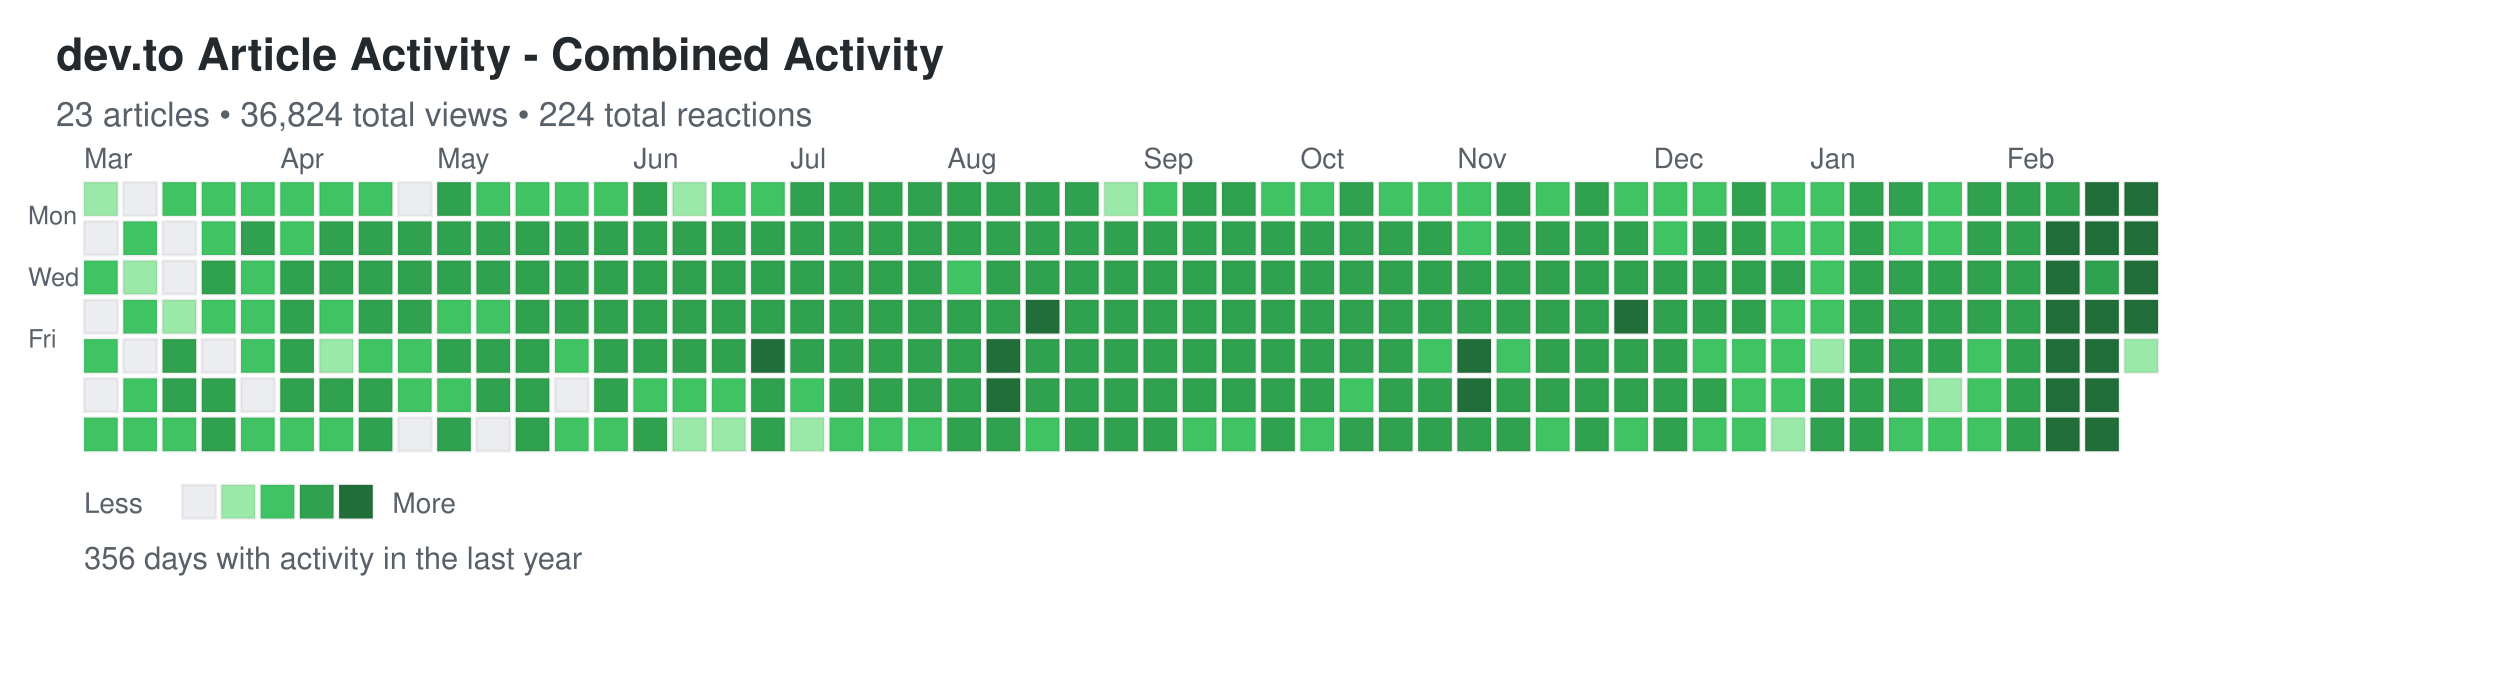
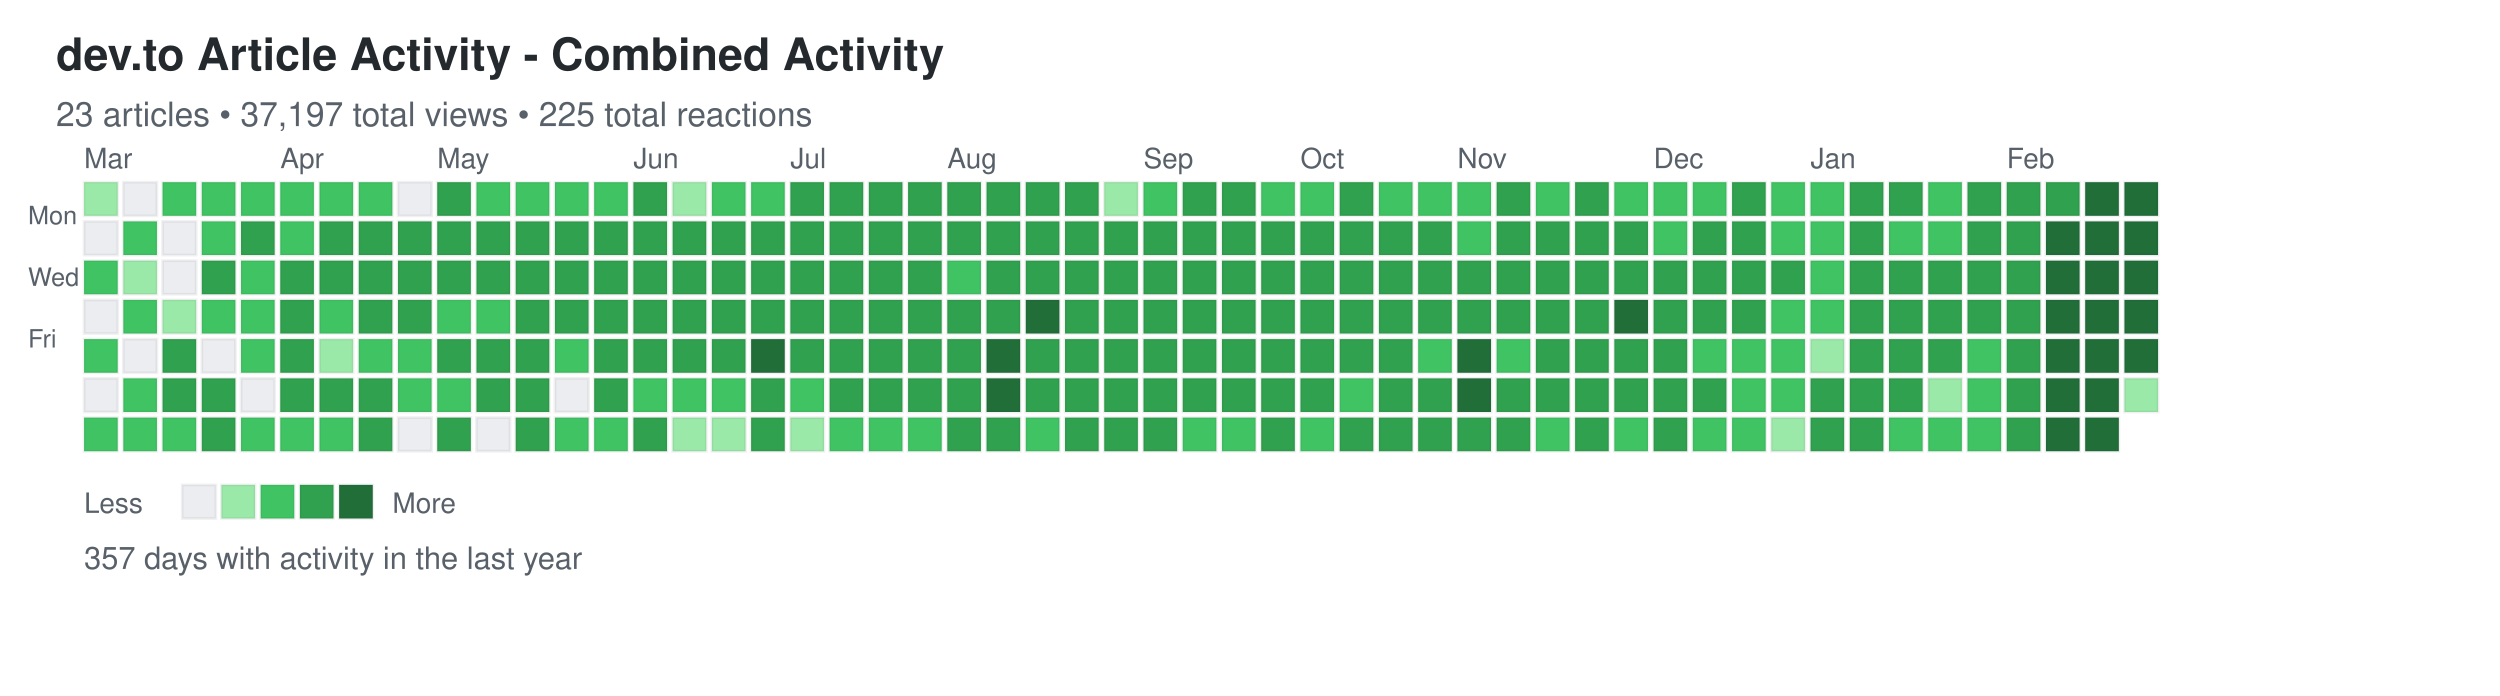
<svg xmlns="http://www.w3.org/2000/svg" width="892" height="248">
  <defs>
    <style>
.day { stroke: rgba(27,31,35,0.06); stroke-width: 1px; cursor: pointer; }
.day:hover { stroke: rgba(27,31,35,0.3); stroke-width: 2px; }
.month-label { font-family: -apple-system, BlinkMacSystemFont, "Segoe UI", Helvetica, Arial, sans-serif; font-size: 10px; fill: #586069; }
.day-label { font-family: -apple-system, BlinkMacSystemFont, "Segoe UI", Helvetica, Arial, sans-serif; font-size: 9px; fill: #586069; }
.title { font-family: -apple-system, BlinkMacSystemFont, "Segoe UI", Helvetica, Arial, sans-serif; font-size: 16px; font-weight: 600; fill: #24292e; }
.subtitle { font-family: -apple-system, BlinkMacSystemFont, "Segoe UI", Helvetica, Arial, sans-serif; font-size: 12px; fill: #586069; }
.stats { font-family: -apple-system, BlinkMacSystemFont, "Segoe UI", Helvetica, Arial, sans-serif; font-size: 11px; fill: #586069; }
.legend-text { font-family: -apple-system, BlinkMacSystemFont, "Segoe UI", Helvetica, Arial, sans-serif; font-size: 10px; fill: #586069; }
</style>
  </defs>
  <text x="20" y="25" class="title">dev.to Article Activity - Combined Activity</text>
-   <text x="20" y="45" class="subtitle">23 articles • 36,824 total views • 224 total reactions</text>
+   <text x="20" y="45" class="subtitle">23 articles • 37,197 total views • 225 total reactions</text>
  <text x="10" y="80" class="day-label">Mon</text>
  <text x="10" y="102" class="day-label">Wed</text>
  <text x="10" y="124" class="day-label">Fri</text>
  <rect x="30" y="65" width="12" height="12" fill="#9be9a8" class="day" data-date="2025-02-23" data-level="1" />
  <rect x="30" y="79" width="12" height="12" fill="#ebedf0" class="day" data-date="2025-02-24" data-level="0" />
  <rect x="30" y="93" width="12" height="12" fill="#40c463" class="day" data-date="2025-02-25" data-level="2" />
  <rect x="30" y="107" width="12" height="12" fill="#ebedf0" class="day" data-date="2025-02-26" data-level="0" />
  <rect x="30" y="121" width="12" height="12" fill="#40c463" class="day" data-date="2025-02-27" data-level="2" />
  <rect x="30" y="135" width="12" height="12" fill="#ebedf0" class="day" data-date="2025-02-28" data-level="0" />
  <rect x="30" y="149" width="12" height="12" fill="#40c463" class="day" data-date="2025-03-01" data-level="2" />
  <rect x="44" y="65" width="12" height="12" fill="#ebedf0" class="day" data-date="2025-03-02" data-level="0" />
  <rect x="44" y="79" width="12" height="12" fill="#40c463" class="day" data-date="2025-03-03" data-level="2" />
  <rect x="44" y="93" width="12" height="12" fill="#9be9a8" class="day" data-date="2025-03-04" data-level="1" />
  <rect x="44" y="107" width="12" height="12" fill="#40c463" class="day" data-date="2025-03-05" data-level="2" />
  <rect x="44" y="121" width="12" height="12" fill="#ebedf0" class="day" data-date="2025-03-06" data-level="0" />
  <rect x="44" y="135" width="12" height="12" fill="#40c463" class="day" data-date="2025-03-07" data-level="2" />
  <rect x="44" y="149" width="12" height="12" fill="#40c463" class="day" data-date="2025-03-08" data-level="2" />
  <rect x="58" y="65" width="12" height="12" fill="#40c463" class="day" data-date="2025-03-09" data-level="2" />
  <rect x="58" y="79" width="12" height="12" fill="#ebedf0" class="day" data-date="2025-03-10" data-level="0" />
  <rect x="58" y="93" width="12" height="12" fill="#ebedf0" class="day" data-date="2025-03-11" data-level="0" />
  <rect x="58" y="107" width="12" height="12" fill="#9be9a8" class="day" data-date="2025-03-12" data-level="1" />
  <rect x="58" y="121" width="12" height="12" fill="#30a14e" class="day" data-date="2025-03-13" data-level="3" />
  <rect x="58" y="135" width="12" height="12" fill="#30a14e" class="day" data-date="2025-03-14" data-level="3" />
  <rect x="58" y="149" width="12" height="12" fill="#40c463" class="day" data-date="2025-03-15" data-level="2" />
  <rect x="72" y="65" width="12" height="12" fill="#40c463" class="day" data-date="2025-03-16" data-level="2" />
  <rect x="72" y="79" width="12" height="12" fill="#40c463" class="day" data-date="2025-03-17" data-level="2" />
  <rect x="72" y="93" width="12" height="12" fill="#30a14e" class="day" data-date="2025-03-18" data-level="3" />
  <rect x="72" y="107" width="12" height="12" fill="#40c463" class="day" data-date="2025-03-19" data-level="2" />
  <rect x="72" y="121" width="12" height="12" fill="#ebedf0" class="day" data-date="2025-03-20" data-level="0" />
  <rect x="72" y="135" width="12" height="12" fill="#30a14e" class="day" data-date="2025-03-21" data-level="3" />
  <rect x="72" y="149" width="12" height="12" fill="#30a14e" class="day" data-date="2025-03-22" data-level="3" />
  <rect x="86" y="65" width="12" height="12" fill="#40c463" class="day" data-date="2025-03-23" data-level="2" />
  <rect x="86" y="79" width="12" height="12" fill="#30a14e" class="day" data-date="2025-03-24" data-level="3" />
  <rect x="86" y="93" width="12" height="12" fill="#40c463" class="day" data-date="2025-03-25" data-level="2" />
  <rect x="86" y="107" width="12" height="12" fill="#40c463" class="day" data-date="2025-03-26" data-level="2" />
  <rect x="86" y="121" width="12" height="12" fill="#40c463" class="day" data-date="2025-03-27" data-level="2" />
  <rect x="86" y="135" width="12" height="12" fill="#ebedf0" class="day" data-date="2025-03-28" data-level="0" />
  <rect x="86" y="149" width="12" height="12" fill="#40c463" class="day" data-date="2025-03-29" data-level="2" />
  <rect x="100" y="65" width="12" height="12" fill="#40c463" class="day" data-date="2025-03-30" data-level="2" />
  <rect x="100" y="79" width="12" height="12" fill="#40c463" class="day" data-date="2025-03-31" data-level="2" />
  <rect x="100" y="93" width="12" height="12" fill="#30a14e" class="day" data-date="2025-04-01" data-level="3" />
  <rect x="100" y="107" width="12" height="12" fill="#30a14e" class="day" data-date="2025-04-02" data-level="3" />
  <rect x="100" y="121" width="12" height="12" fill="#30a14e" class="day" data-date="2025-04-03" data-level="3" />
  <rect x="100" y="135" width="12" height="12" fill="#30a14e" class="day" data-date="2025-04-04" data-level="3" />
  <rect x="100" y="149" width="12" height="12" fill="#40c463" class="day" data-date="2025-04-05" data-level="2" />
  <rect x="114" y="65" width="12" height="12" fill="#40c463" class="day" data-date="2025-04-06" data-level="2" />
  <rect x="114" y="79" width="12" height="12" fill="#30a14e" class="day" data-date="2025-04-07" data-level="3" />
  <rect x="114" y="93" width="12" height="12" fill="#30a14e" class="day" data-date="2025-04-08" data-level="3" />
  <rect x="114" y="107" width="12" height="12" fill="#40c463" class="day" data-date="2025-04-09" data-level="2" />
  <rect x="114" y="121" width="12" height="12" fill="#9be9a8" class="day" data-date="2025-04-10" data-level="1" />
  <rect x="114" y="135" width="12" height="12" fill="#30a14e" class="day" data-date="2025-04-11" data-level="3" />
  <rect x="114" y="149" width="12" height="12" fill="#40c463" class="day" data-date="2025-04-12" data-level="2" />
  <rect x="128" y="65" width="12" height="12" fill="#40c463" class="day" data-date="2025-04-13" data-level="2" />
  <rect x="128" y="79" width="12" height="12" fill="#30a14e" class="day" data-date="2025-04-14" data-level="3" />
  <rect x="128" y="93" width="12" height="12" fill="#30a14e" class="day" data-date="2025-04-15" data-level="3" />
  <rect x="128" y="107" width="12" height="12" fill="#30a14e" class="day" data-date="2025-04-16" data-level="3" />
  <rect x="128" y="121" width="12" height="12" fill="#40c463" class="day" data-date="2025-04-17" data-level="2" />
  <rect x="128" y="135" width="12" height="12" fill="#30a14e" class="day" data-date="2025-04-18" data-level="3" />
  <rect x="128" y="149" width="12" height="12" fill="#30a14e" class="day" data-date="2025-04-19" data-level="3" />
  <rect x="142" y="65" width="12" height="12" fill="#ebedf0" class="day" data-date="2025-04-20" data-level="0" />
  <rect x="142" y="79" width="12" height="12" fill="#30a14e" class="day" data-date="2025-04-21" data-level="3" />
  <rect x="142" y="93" width="12" height="12" fill="#30a14e" class="day" data-date="2025-04-22" data-level="3" />
  <rect x="142" y="107" width="12" height="12" fill="#30a14e" class="day" data-date="2025-04-23" data-level="3" />
  <rect x="142" y="121" width="12" height="12" fill="#40c463" class="day" data-date="2025-04-24" data-level="2" />
  <rect x="142" y="135" width="12" height="12" fill="#40c463" class="day" data-date="2025-04-25" data-level="2" />
  <rect x="142" y="149" width="12" height="12" fill="#ebedf0" class="day" data-date="2025-04-26" data-level="0" />
  <rect x="156" y="65" width="12" height="12" fill="#30a14e" class="day" data-date="2025-04-27" data-level="3" />
  <rect x="156" y="79" width="12" height="12" fill="#30a14e" class="day" data-date="2025-04-28" data-level="3" />
  <rect x="156" y="93" width="12" height="12" fill="#30a14e" class="day" data-date="2025-04-29" data-level="3" />
  <rect x="156" y="107" width="12" height="12" fill="#40c463" class="day" data-date="2025-04-30" data-level="2" />
  <rect x="156" y="121" width="12" height="12" fill="#30a14e" class="day" data-date="2025-05-01" data-level="3" />
  <rect x="156" y="135" width="12" height="12" fill="#40c463" class="day" data-date="2025-05-02" data-level="2" />
  <rect x="156" y="149" width="12" height="12" fill="#30a14e" class="day" data-date="2025-05-03" data-level="3" />
  <rect x="170" y="65" width="12" height="12" fill="#40c463" class="day" data-date="2025-05-04" data-level="2" />
  <rect x="170" y="79" width="12" height="12" fill="#30a14e" class="day" data-date="2025-05-05" data-level="3" />
  <rect x="170" y="93" width="12" height="12" fill="#30a14e" class="day" data-date="2025-05-06" data-level="3" />
  <rect x="170" y="107" width="12" height="12" fill="#40c463" class="day" data-date="2025-05-07" data-level="2" />
  <rect x="170" y="121" width="12" height="12" fill="#30a14e" class="day" data-date="2025-05-08" data-level="3" />
  <rect x="170" y="135" width="12" height="12" fill="#30a14e" class="day" data-date="2025-05-09" data-level="3" />
  <rect x="170" y="149" width="12" height="12" fill="#ebedf0" class="day" data-date="2025-05-10" data-level="0" />
  <rect x="184" y="65" width="12" height="12" fill="#40c463" class="day" data-date="2025-05-11" data-level="2" />
  <rect x="184" y="79" width="12" height="12" fill="#30a14e" class="day" data-date="2025-05-12" data-level="3" />
  <rect x="184" y="93" width="12" height="12" fill="#30a14e" class="day" data-date="2025-05-13" data-level="3" />
  <rect x="184" y="107" width="12" height="12" fill="#30a14e" class="day" data-date="2025-05-14" data-level="3" />
  <rect x="184" y="121" width="12" height="12" fill="#30a14e" class="day" data-date="2025-05-15" data-level="3" />
  <rect x="184" y="135" width="12" height="12" fill="#30a14e" class="day" data-date="2025-05-16" data-level="3" />
  <rect x="184" y="149" width="12" height="12" fill="#30a14e" class="day" data-date="2025-05-17" data-level="3" />
  <rect x="198" y="65" width="12" height="12" fill="#40c463" class="day" data-date="2025-05-18" data-level="2" />
  <rect x="198" y="79" width="12" height="12" fill="#30a14e" class="day" data-date="2025-05-19" data-level="3" />
  <rect x="198" y="93" width="12" height="12" fill="#30a14e" class="day" data-date="2025-05-20" data-level="3" />
  <rect x="198" y="107" width="12" height="12" fill="#30a14e" class="day" data-date="2025-05-21" data-level="3" />
  <rect x="198" y="121" width="12" height="12" fill="#40c463" class="day" data-date="2025-05-22" data-level="2" />
  <rect x="198" y="135" width="12" height="12" fill="#ebedf0" class="day" data-date="2025-05-23" data-level="0" />
  <rect x="198" y="149" width="12" height="12" fill="#40c463" class="day" data-date="2025-05-24" data-level="2" />
  <rect x="212" y="65" width="12" height="12" fill="#40c463" class="day" data-date="2025-05-25" data-level="2" />
  <rect x="212" y="79" width="12" height="12" fill="#30a14e" class="day" data-date="2025-05-26" data-level="3" />
  <rect x="212" y="93" width="12" height="12" fill="#30a14e" class="day" data-date="2025-05-27" data-level="3" />
  <rect x="212" y="107" width="12" height="12" fill="#30a14e" class="day" data-date="2025-05-28" data-level="3" />
  <rect x="212" y="121" width="12" height="12" fill="#30a14e" class="day" data-date="2025-05-29" data-level="3" />
  <rect x="212" y="135" width="12" height="12" fill="#30a14e" class="day" data-date="2025-05-30" data-level="3" />
  <rect x="212" y="149" width="12" height="12" fill="#40c463" class="day" data-date="2025-05-31" data-level="2" />
  <rect x="226" y="65" width="12" height="12" fill="#30a14e" class="day" data-date="2025-06-01" data-level="3" />
  <rect x="226" y="79" width="12" height="12" fill="#30a14e" class="day" data-date="2025-06-02" data-level="3" />
  <rect x="226" y="93" width="12" height="12" fill="#30a14e" class="day" data-date="2025-06-03" data-level="3" />
  <rect x="226" y="107" width="12" height="12" fill="#30a14e" class="day" data-date="2025-06-04" data-level="3" />
  <rect x="226" y="121" width="12" height="12" fill="#30a14e" class="day" data-date="2025-06-05" data-level="3" />
  <rect x="226" y="135" width="12" height="12" fill="#40c463" class="day" data-date="2025-06-06" data-level="2" />
  <rect x="226" y="149" width="12" height="12" fill="#30a14e" class="day" data-date="2025-06-07" data-level="3" />
  <rect x="240" y="65" width="12" height="12" fill="#9be9a8" class="day" data-date="2025-06-08" data-level="1" />
  <rect x="240" y="79" width="12" height="12" fill="#30a14e" class="day" data-date="2025-06-09" data-level="3" />
  <rect x="240" y="93" width="12" height="12" fill="#30a14e" class="day" data-date="2025-06-10" data-level="3" />
  <rect x="240" y="107" width="12" height="12" fill="#30a14e" class="day" data-date="2025-06-11" data-level="3" />
  <rect x="240" y="121" width="12" height="12" fill="#30a14e" class="day" data-date="2025-06-12" data-level="3" />
  <rect x="240" y="135" width="12" height="12" fill="#40c463" class="day" data-date="2025-06-13" data-level="2" />
  <rect x="240" y="149" width="12" height="12" fill="#9be9a8" class="day" data-date="2025-06-14" data-level="1" />
  <rect x="254" y="65" width="12" height="12" fill="#40c463" class="day" data-date="2025-06-15" data-level="2" />
  <rect x="254" y="79" width="12" height="12" fill="#30a14e" class="day" data-date="2025-06-16" data-level="3" />
  <rect x="254" y="93" width="12" height="12" fill="#30a14e" class="day" data-date="2025-06-17" data-level="3" />
  <rect x="254" y="107" width="12" height="12" fill="#30a14e" class="day" data-date="2025-06-18" data-level="3" />
  <rect x="254" y="121" width="12" height="12" fill="#30a14e" class="day" data-date="2025-06-19" data-level="3" />
  <rect x="254" y="135" width="12" height="12" fill="#40c463" class="day" data-date="2025-06-20" data-level="2" />
  <rect x="254" y="149" width="12" height="12" fill="#9be9a8" class="day" data-date="2025-06-21" data-level="1" />
  <rect x="268" y="65" width="12" height="12" fill="#40c463" class="day" data-date="2025-06-22" data-level="2" />
  <rect x="268" y="79" width="12" height="12" fill="#30a14e" class="day" data-date="2025-06-23" data-level="3" />
  <rect x="268" y="93" width="12" height="12" fill="#30a14e" class="day" data-date="2025-06-24" data-level="3" />
  <rect x="268" y="107" width="12" height="12" fill="#30a14e" class="day" data-date="2025-06-25" data-level="3" />
  <rect x="268" y="121" width="12" height="12" fill="#216e39" class="day" data-date="2025-06-26" data-level="4" />
  <rect x="268" y="135" width="12" height="12" fill="#30a14e" class="day" data-date="2025-06-27" data-level="3" />
  <rect x="268" y="149" width="12" height="12" fill="#30a14e" class="day" data-date="2025-06-28" data-level="3" />
  <rect x="282" y="65" width="12" height="12" fill="#30a14e" class="day" data-date="2025-06-29" data-level="3" />
  <rect x="282" y="79" width="12" height="12" fill="#30a14e" class="day" data-date="2025-06-30" data-level="3" />
  <rect x="282" y="93" width="12" height="12" fill="#30a14e" class="day" data-date="2025-07-01" data-level="3" />
  <rect x="282" y="107" width="12" height="12" fill="#30a14e" class="day" data-date="2025-07-02" data-level="3" />
  <rect x="282" y="121" width="12" height="12" fill="#30a14e" class="day" data-date="2025-07-03" data-level="3" />
  <rect x="282" y="135" width="12" height="12" fill="#40c463" class="day" data-date="2025-07-04" data-level="2" />
  <rect x="282" y="149" width="12" height="12" fill="#9be9a8" class="day" data-date="2025-07-05" data-level="1" />
  <rect x="296" y="65" width="12" height="12" fill="#30a14e" class="day" data-date="2025-07-06" data-level="3" />
  <rect x="296" y="79" width="12" height="12" fill="#30a14e" class="day" data-date="2025-07-07" data-level="3" />
  <rect x="296" y="93" width="12" height="12" fill="#30a14e" class="day" data-date="2025-07-08" data-level="3" />
  <rect x="296" y="107" width="12" height="12" fill="#30a14e" class="day" data-date="2025-07-09" data-level="3" />
  <rect x="296" y="121" width="12" height="12" fill="#30a14e" class="day" data-date="2025-07-10" data-level="3" />
  <rect x="296" y="135" width="12" height="12" fill="#30a14e" class="day" data-date="2025-07-11" data-level="3" />
  <rect x="296" y="149" width="12" height="12" fill="#40c463" class="day" data-date="2025-07-12" data-level="2" />
  <rect x="310" y="65" width="12" height="12" fill="#30a14e" class="day" data-date="2025-07-13" data-level="3" />
  <rect x="310" y="79" width="12" height="12" fill="#30a14e" class="day" data-date="2025-07-14" data-level="3" />
  <rect x="310" y="93" width="12" height="12" fill="#30a14e" class="day" data-date="2025-07-15" data-level="3" />
  <rect x="310" y="107" width="12" height="12" fill="#30a14e" class="day" data-date="2025-07-16" data-level="3" />
  <rect x="310" y="121" width="12" height="12" fill="#30a14e" class="day" data-date="2025-07-17" data-level="3" />
  <rect x="310" y="135" width="12" height="12" fill="#30a14e" class="day" data-date="2025-07-18" data-level="3" />
  <rect x="310" y="149" width="12" height="12" fill="#40c463" class="day" data-date="2025-07-19" data-level="2" />
  <rect x="324" y="65" width="12" height="12" fill="#30a14e" class="day" data-date="2025-07-20" data-level="3" />
  <rect x="324" y="79" width="12" height="12" fill="#30a14e" class="day" data-date="2025-07-21" data-level="3" />
  <rect x="324" y="93" width="12" height="12" fill="#30a14e" class="day" data-date="2025-07-22" data-level="3" />
  <rect x="324" y="107" width="12" height="12" fill="#30a14e" class="day" data-date="2025-07-23" data-level="3" />
  <rect x="324" y="121" width="12" height="12" fill="#30a14e" class="day" data-date="2025-07-24" data-level="3" />
  <rect x="324" y="135" width="12" height="12" fill="#30a14e" class="day" data-date="2025-07-25" data-level="3" />
  <rect x="324" y="149" width="12" height="12" fill="#40c463" class="day" data-date="2025-07-26" data-level="2" />
  <rect x="338" y="65" width="12" height="12" fill="#30a14e" class="day" data-date="2025-07-27" data-level="3" />
  <rect x="338" y="79" width="12" height="12" fill="#30a14e" class="day" data-date="2025-07-28" data-level="3" />
  <rect x="338" y="93" width="12" height="12" fill="#40c463" class="day" data-date="2025-07-29" data-level="2" />
  <rect x="338" y="107" width="12" height="12" fill="#30a14e" class="day" data-date="2025-07-30" data-level="3" />
  <rect x="338" y="121" width="12" height="12" fill="#30a14e" class="day" data-date="2025-07-31" data-level="3" />
  <rect x="338" y="135" width="12" height="12" fill="#30a14e" class="day" data-date="2025-08-01" data-level="3" />
  <rect x="338" y="149" width="12" height="12" fill="#30a14e" class="day" data-date="2025-08-02" data-level="3" />
  <rect x="352" y="65" width="12" height="12" fill="#30a14e" class="day" data-date="2025-08-03" data-level="3" />
  <rect x="352" y="79" width="12" height="12" fill="#30a14e" class="day" data-date="2025-08-04" data-level="3" />
  <rect x="352" y="93" width="12" height="12" fill="#30a14e" class="day" data-date="2025-08-05" data-level="3" />
  <rect x="352" y="107" width="12" height="12" fill="#30a14e" class="day" data-date="2025-08-06" data-level="3" />
  <rect x="352" y="121" width="12" height="12" fill="#216e39" class="day" data-date="2025-08-07" data-level="4" />
  <rect x="352" y="135" width="12" height="12" fill="#216e39" class="day" data-date="2025-08-08" data-level="4" />
  <rect x="352" y="149" width="12" height="12" fill="#30a14e" class="day" data-date="2025-08-09" data-level="3" />
  <rect x="366" y="65" width="12" height="12" fill="#30a14e" class="day" data-date="2025-08-10" data-level="3" />
  <rect x="366" y="79" width="12" height="12" fill="#30a14e" class="day" data-date="2025-08-11" data-level="3" />
  <rect x="366" y="93" width="12" height="12" fill="#30a14e" class="day" data-date="2025-08-12" data-level="3" />
  <rect x="366" y="107" width="12" height="12" fill="#216e39" class="day" data-date="2025-08-13" data-level="4" />
  <rect x="366" y="121" width="12" height="12" fill="#30a14e" class="day" data-date="2025-08-14" data-level="3" />
  <rect x="366" y="135" width="12" height="12" fill="#30a14e" class="day" data-date="2025-08-15" data-level="3" />
  <rect x="366" y="149" width="12" height="12" fill="#40c463" class="day" data-date="2025-08-16" data-level="2" />
  <rect x="380" y="65" width="12" height="12" fill="#30a14e" class="day" data-date="2025-08-17" data-level="3" />
  <rect x="380" y="79" width="12" height="12" fill="#30a14e" class="day" data-date="2025-08-18" data-level="3" />
  <rect x="380" y="93" width="12" height="12" fill="#30a14e" class="day" data-date="2025-08-19" data-level="3" />
  <rect x="380" y="107" width="12" height="12" fill="#30a14e" class="day" data-date="2025-08-20" data-level="3" />
  <rect x="380" y="121" width="12" height="12" fill="#30a14e" class="day" data-date="2025-08-21" data-level="3" />
  <rect x="380" y="135" width="12" height="12" fill="#30a14e" class="day" data-date="2025-08-22" data-level="3" />
  <rect x="380" y="149" width="12" height="12" fill="#30a14e" class="day" data-date="2025-08-23" data-level="3" />
  <rect x="394" y="65" width="12" height="12" fill="#9be9a8" class="day" data-date="2025-08-24" data-level="1" />
  <rect x="394" y="79" width="12" height="12" fill="#30a14e" class="day" data-date="2025-08-25" data-level="3" />
  <rect x="394" y="93" width="12" height="12" fill="#30a14e" class="day" data-date="2025-08-26" data-level="3" />
  <rect x="394" y="107" width="12" height="12" fill="#30a14e" class="day" data-date="2025-08-27" data-level="3" />
  <rect x="394" y="121" width="12" height="12" fill="#30a14e" class="day" data-date="2025-08-28" data-level="3" />
  <rect x="394" y="135" width="12" height="12" fill="#30a14e" class="day" data-date="2025-08-29" data-level="3" />
  <rect x="394" y="149" width="12" height="12" fill="#30a14e" class="day" data-date="2025-08-30" data-level="3" />
  <rect x="408" y="65" width="12" height="12" fill="#40c463" class="day" data-date="2025-08-31" data-level="2" />
  <rect x="408" y="79" width="12" height="12" fill="#30a14e" class="day" data-date="2025-09-01" data-level="3" />
  <rect x="408" y="93" width="12" height="12" fill="#30a14e" class="day" data-date="2025-09-02" data-level="3" />
  <rect x="408" y="107" width="12" height="12" fill="#30a14e" class="day" data-date="2025-09-03" data-level="3" />
  <rect x="408" y="121" width="12" height="12" fill="#30a14e" class="day" data-date="2025-09-04" data-level="3" />
  <rect x="408" y="135" width="12" height="12" fill="#30a14e" class="day" data-date="2025-09-05" data-level="3" />
  <rect x="408" y="149" width="12" height="12" fill="#30a14e" class="day" data-date="2025-09-06" data-level="3" />
  <rect x="422" y="65" width="12" height="12" fill="#30a14e" class="day" data-date="2025-09-07" data-level="3" />
  <rect x="422" y="79" width="12" height="12" fill="#30a14e" class="day" data-date="2025-09-08" data-level="3" />
  <rect x="422" y="93" width="12" height="12" fill="#30a14e" class="day" data-date="2025-09-09" data-level="3" />
  <rect x="422" y="107" width="12" height="12" fill="#30a14e" class="day" data-date="2025-09-10" data-level="3" />
  <rect x="422" y="121" width="12" height="12" fill="#30a14e" class="day" data-date="2025-09-11" data-level="3" />
  <rect x="422" y="135" width="12" height="12" fill="#30a14e" class="day" data-date="2025-09-12" data-level="3" />
  <rect x="422" y="149" width="12" height="12" fill="#40c463" class="day" data-date="2025-09-13" data-level="2" />
  <rect x="436" y="65" width="12" height="12" fill="#30a14e" class="day" data-date="2025-09-14" data-level="3" />
  <rect x="436" y="79" width="12" height="12" fill="#30a14e" class="day" data-date="2025-09-15" data-level="3" />
  <rect x="436" y="93" width="12" height="12" fill="#30a14e" class="day" data-date="2025-09-16" data-level="3" />
  <rect x="436" y="107" width="12" height="12" fill="#30a14e" class="day" data-date="2025-09-17" data-level="3" />
  <rect x="436" y="121" width="12" height="12" fill="#30a14e" class="day" data-date="2025-09-18" data-level="3" />
  <rect x="436" y="135" width="12" height="12" fill="#30a14e" class="day" data-date="2025-09-19" data-level="3" />
  <rect x="436" y="149" width="12" height="12" fill="#40c463" class="day" data-date="2025-09-20" data-level="2" />
  <rect x="450" y="65" width="12" height="12" fill="#40c463" class="day" data-date="2025-09-21" data-level="2" />
  <rect x="450" y="79" width="12" height="12" fill="#30a14e" class="day" data-date="2025-09-22" data-level="3" />
  <rect x="450" y="93" width="12" height="12" fill="#30a14e" class="day" data-date="2025-09-23" data-level="3" />
  <rect x="450" y="107" width="12" height="12" fill="#30a14e" class="day" data-date="2025-09-24" data-level="3" />
  <rect x="450" y="121" width="12" height="12" fill="#30a14e" class="day" data-date="2025-09-25" data-level="3" />
  <rect x="450" y="135" width="12" height="12" fill="#30a14e" class="day" data-date="2025-09-26" data-level="3" />
  <rect x="450" y="149" width="12" height="12" fill="#30a14e" class="day" data-date="2025-09-27" data-level="3" />
  <rect x="464" y="65" width="12" height="12" fill="#40c463" class="day" data-date="2025-09-28" data-level="2" />
  <rect x="464" y="79" width="12" height="12" fill="#30a14e" class="day" data-date="2025-09-29" data-level="3" />
  <rect x="464" y="93" width="12" height="12" fill="#30a14e" class="day" data-date="2025-09-30" data-level="3" />
  <rect x="464" y="107" width="12" height="12" fill="#30a14e" class="day" data-date="2025-10-01" data-level="3" />
  <rect x="464" y="121" width="12" height="12" fill="#30a14e" class="day" data-date="2025-10-02" data-level="3" />
  <rect x="464" y="135" width="12" height="12" fill="#30a14e" class="day" data-date="2025-10-03" data-level="3" />
  <rect x="464" y="149" width="12" height="12" fill="#40c463" class="day" data-date="2025-10-04" data-level="2" />
  <rect x="478" y="65" width="12" height="12" fill="#30a14e" class="day" data-date="2025-10-05" data-level="3" />
  <rect x="478" y="79" width="12" height="12" fill="#30a14e" class="day" data-date="2025-10-06" data-level="3" />
  <rect x="478" y="93" width="12" height="12" fill="#30a14e" class="day" data-date="2025-10-07" data-level="3" />
  <rect x="478" y="107" width="12" height="12" fill="#30a14e" class="day" data-date="2025-10-08" data-level="3" />
  <rect x="478" y="121" width="12" height="12" fill="#30a14e" class="day" data-date="2025-10-09" data-level="3" />
  <rect x="478" y="135" width="12" height="12" fill="#40c463" class="day" data-date="2025-10-10" data-level="2" />
  <rect x="478" y="149" width="12" height="12" fill="#30a14e" class="day" data-date="2025-10-11" data-level="3" />
  <rect x="492" y="65" width="12" height="12" fill="#40c463" class="day" data-date="2025-10-12" data-level="2" />
  <rect x="492" y="79" width="12" height="12" fill="#30a14e" class="day" data-date="2025-10-13" data-level="3" />
  <rect x="492" y="93" width="12" height="12" fill="#30a14e" class="day" data-date="2025-10-14" data-level="3" />
  <rect x="492" y="107" width="12" height="12" fill="#30a14e" class="day" data-date="2025-10-15" data-level="3" />
  <rect x="492" y="121" width="12" height="12" fill="#30a14e" class="day" data-date="2025-10-16" data-level="3" />
  <rect x="492" y="135" width="12" height="12" fill="#30a14e" class="day" data-date="2025-10-17" data-level="3" />
  <rect x="492" y="149" width="12" height="12" fill="#30a14e" class="day" data-date="2025-10-18" data-level="3" />
  <rect x="506" y="65" width="12" height="12" fill="#40c463" class="day" data-date="2025-10-19" data-level="2" />
  <rect x="506" y="79" width="12" height="12" fill="#30a14e" class="day" data-date="2025-10-20" data-level="3" />
  <rect x="506" y="93" width="12" height="12" fill="#30a14e" class="day" data-date="2025-10-21" data-level="3" />
  <rect x="506" y="107" width="12" height="12" fill="#30a14e" class="day" data-date="2025-10-22" data-level="3" />
  <rect x="506" y="121" width="12" height="12" fill="#40c463" class="day" data-date="2025-10-23" data-level="2" />
  <rect x="506" y="135" width="12" height="12" fill="#30a14e" class="day" data-date="2025-10-24" data-level="3" />
  <rect x="506" y="149" width="12" height="12" fill="#30a14e" class="day" data-date="2025-10-25" data-level="3" />
  <rect x="520" y="65" width="12" height="12" fill="#40c463" class="day" data-date="2025-10-26" data-level="2" />
  <rect x="520" y="79" width="12" height="12" fill="#40c463" class="day" data-date="2025-10-27" data-level="2" />
  <rect x="520" y="93" width="12" height="12" fill="#30a14e" class="day" data-date="2025-10-28" data-level="3" />
  <rect x="520" y="107" width="12" height="12" fill="#30a14e" class="day" data-date="2025-10-29" data-level="3" />
  <rect x="520" y="121" width="12" height="12" fill="#216e39" class="day" data-date="2025-10-30" data-level="4" />
  <rect x="520" y="135" width="12" height="12" fill="#216e39" class="day" data-date="2025-10-31" data-level="4" />
  <rect x="520" y="149" width="12" height="12" fill="#30a14e" class="day" data-date="2025-11-01" data-level="3" />
  <rect x="534" y="65" width="12" height="12" fill="#30a14e" class="day" data-date="2025-11-02" data-level="3" />
  <rect x="534" y="79" width="12" height="12" fill="#30a14e" class="day" data-date="2025-11-03" data-level="3" />
  <rect x="534" y="93" width="12" height="12" fill="#30a14e" class="day" data-date="2025-11-04" data-level="3" />
  <rect x="534" y="107" width="12" height="12" fill="#30a14e" class="day" data-date="2025-11-05" data-level="3" />
  <rect x="534" y="121" width="12" height="12" fill="#40c463" class="day" data-date="2025-11-06" data-level="2" />
  <rect x="534" y="135" width="12" height="12" fill="#30a14e" class="day" data-date="2025-11-07" data-level="3" />
  <rect x="534" y="149" width="12" height="12" fill="#30a14e" class="day" data-date="2025-11-08" data-level="3" />
  <rect x="548" y="65" width="12" height="12" fill="#40c463" class="day" data-date="2025-11-09" data-level="2" />
  <rect x="548" y="79" width="12" height="12" fill="#30a14e" class="day" data-date="2025-11-10" data-level="3" />
  <rect x="548" y="93" width="12" height="12" fill="#30a14e" class="day" data-date="2025-11-11" data-level="3" />
  <rect x="548" y="107" width="12" height="12" fill="#30a14e" class="day" data-date="2025-11-12" data-level="3" />
  <rect x="548" y="121" width="12" height="12" fill="#30a14e" class="day" data-date="2025-11-13" data-level="3" />
  <rect x="548" y="135" width="12" height="12" fill="#30a14e" class="day" data-date="2025-11-14" data-level="3" />
  <rect x="548" y="149" width="12" height="12" fill="#40c463" class="day" data-date="2025-11-15" data-level="2" />
  <rect x="562" y="65" width="12" height="12" fill="#30a14e" class="day" data-date="2025-11-16" data-level="3" />
  <rect x="562" y="79" width="12" height="12" fill="#30a14e" class="day" data-date="2025-11-17" data-level="3" />
  <rect x="562" y="93" width="12" height="12" fill="#30a14e" class="day" data-date="2025-11-18" data-level="3" />
  <rect x="562" y="107" width="12" height="12" fill="#30a14e" class="day" data-date="2025-11-19" data-level="3" />
  <rect x="562" y="121" width="12" height="12" fill="#30a14e" class="day" data-date="2025-11-20" data-level="3" />
  <rect x="562" y="135" width="12" height="12" fill="#30a14e" class="day" data-date="2025-11-21" data-level="3" />
  <rect x="562" y="149" width="12" height="12" fill="#30a14e" class="day" data-date="2025-11-22" data-level="3" />
  <rect x="576" y="65" width="12" height="12" fill="#40c463" class="day" data-date="2025-11-23" data-level="2" />
  <rect x="576" y="79" width="12" height="12" fill="#30a14e" class="day" data-date="2025-11-24" data-level="3" />
  <rect x="576" y="93" width="12" height="12" fill="#30a14e" class="day" data-date="2025-11-25" data-level="3" />
  <rect x="576" y="107" width="12" height="12" fill="#216e39" class="day" data-date="2025-11-26" data-level="4" />
  <rect x="576" y="121" width="12" height="12" fill="#30a14e" class="day" data-date="2025-11-27" data-level="3" />
  <rect x="576" y="135" width="12" height="12" fill="#30a14e" class="day" data-date="2025-11-28" data-level="3" />
  <rect x="576" y="149" width="12" height="12" fill="#40c463" class="day" data-date="2025-11-29" data-level="2" />
  <rect x="590" y="65" width="12" height="12" fill="#40c463" class="day" data-date="2025-11-30" data-level="2" />
  <rect x="590" y="79" width="12" height="12" fill="#40c463" class="day" data-date="2025-12-01" data-level="2" />
  <rect x="590" y="93" width="12" height="12" fill="#30a14e" class="day" data-date="2025-12-02" data-level="3" />
  <rect x="590" y="107" width="12" height="12" fill="#30a14e" class="day" data-date="2025-12-03" data-level="3" />
  <rect x="590" y="121" width="12" height="12" fill="#30a14e" class="day" data-date="2025-12-04" data-level="3" />
  <rect x="590" y="135" width="12" height="12" fill="#30a14e" class="day" data-date="2025-12-05" data-level="3" />
  <rect x="590" y="149" width="12" height="12" fill="#30a14e" class="day" data-date="2025-12-06" data-level="3" />
  <rect x="604" y="65" width="12" height="12" fill="#40c463" class="day" data-date="2025-12-07" data-level="2" />
  <rect x="604" y="79" width="12" height="12" fill="#30a14e" class="day" data-date="2025-12-08" data-level="3" />
  <rect x="604" y="93" width="12" height="12" fill="#30a14e" class="day" data-date="2025-12-09" data-level="3" />
  <rect x="604" y="107" width="12" height="12" fill="#30a14e" class="day" data-date="2025-12-10" data-level="3" />
  <rect x="604" y="121" width="12" height="12" fill="#40c463" class="day" data-date="2025-12-11" data-level="2" />
  <rect x="604" y="135" width="12" height="12" fill="#30a14e" class="day" data-date="2025-12-12" data-level="3" />
  <rect x="604" y="149" width="12" height="12" fill="#40c463" class="day" data-date="2025-12-13" data-level="2" />
  <rect x="618" y="65" width="12" height="12" fill="#30a14e" class="day" data-date="2025-12-14" data-level="3" />
  <rect x="618" y="79" width="12" height="12" fill="#30a14e" class="day" data-date="2025-12-15" data-level="3" />
  <rect x="618" y="93" width="12" height="12" fill="#30a14e" class="day" data-date="2025-12-16" data-level="3" />
  <rect x="618" y="107" width="12" height="12" fill="#30a14e" class="day" data-date="2025-12-17" data-level="3" />
  <rect x="618" y="121" width="12" height="12" fill="#40c463" class="day" data-date="2025-12-18" data-level="2" />
  <rect x="618" y="135" width="12" height="12" fill="#40c463" class="day" data-date="2025-12-19" data-level="2" />
  <rect x="618" y="149" width="12" height="12" fill="#40c463" class="day" data-date="2025-12-20" data-level="2" />
  <rect x="632" y="65" width="12" height="12" fill="#40c463" class="day" data-date="2025-12-21" data-level="2" />
  <rect x="632" y="79" width="12" height="12" fill="#40c463" class="day" data-date="2025-12-22" data-level="2" />
  <rect x="632" y="93" width="12" height="12" fill="#30a14e" class="day" data-date="2025-12-23" data-level="3" />
  <rect x="632" y="107" width="12" height="12" fill="#40c463" class="day" data-date="2025-12-24" data-level="2" />
  <rect x="632" y="121" width="12" height="12" fill="#40c463" class="day" data-date="2025-12-25" data-level="2" />
  <rect x="632" y="135" width="12" height="12" fill="#40c463" class="day" data-date="2025-12-26" data-level="2" />
  <rect x="632" y="149" width="12" height="12" fill="#9be9a8" class="day" data-date="2025-12-27" data-level="1" />
  <rect x="646" y="65" width="12" height="12" fill="#40c463" class="day" data-date="2025-12-28" data-level="2" />
  <rect x="646" y="79" width="12" height="12" fill="#40c463" class="day" data-date="2025-12-29" data-level="2" />
  <rect x="646" y="93" width="12" height="12" fill="#40c463" class="day" data-date="2025-12-30" data-level="2" />
  <rect x="646" y="107" width="12" height="12" fill="#40c463" class="day" data-date="2025-12-31" data-level="2" />
  <rect x="646" y="121" width="12" height="12" fill="#9be9a8" class="day" data-date="2026-01-01" data-level="1" />
  <rect x="646" y="135" width="12" height="12" fill="#30a14e" class="day" data-date="2026-01-02" data-level="3" />
  <rect x="646" y="149" width="12" height="12" fill="#30a14e" class="day" data-date="2026-01-03" data-level="3" />
  <rect x="660" y="65" width="12" height="12" fill="#30a14e" class="day" data-date="2026-01-04" data-level="3" />
  <rect x="660" y="79" width="12" height="12" fill="#30a14e" class="day" data-date="2026-01-05" data-level="3" />
  <rect x="660" y="93" width="12" height="12" fill="#30a14e" class="day" data-date="2026-01-06" data-level="3" />
  <rect x="660" y="107" width="12" height="12" fill="#30a14e" class="day" data-date="2026-01-07" data-level="3" />
  <rect x="660" y="121" width="12" height="12" fill="#30a14e" class="day" data-date="2026-01-08" data-level="3" />
  <rect x="660" y="135" width="12" height="12" fill="#30a14e" class="day" data-date="2026-01-09" data-level="3" />
  <rect x="660" y="149" width="12" height="12" fill="#30a14e" class="day" data-date="2026-01-10" data-level="3" />
  <rect x="674" y="65" width="12" height="12" fill="#30a14e" class="day" data-date="2026-01-11" data-level="3" />
  <rect x="674" y="79" width="12" height="12" fill="#40c463" class="day" data-date="2026-01-12" data-level="2" />
  <rect x="674" y="93" width="12" height="12" fill="#30a14e" class="day" data-date="2026-01-13" data-level="3" />
  <rect x="674" y="107" width="12" height="12" fill="#30a14e" class="day" data-date="2026-01-14" data-level="3" />
  <rect x="674" y="121" width="12" height="12" fill="#30a14e" class="day" data-date="2026-01-15" data-level="3" />
  <rect x="674" y="135" width="12" height="12" fill="#30a14e" class="day" data-date="2026-01-16" data-level="3" />
  <rect x="674" y="149" width="12" height="12" fill="#40c463" class="day" data-date="2026-01-17" data-level="2" />
  <rect x="688" y="65" width="12" height="12" fill="#40c463" class="day" data-date="2026-01-18" data-level="2" />
  <rect x="688" y="79" width="12" height="12" fill="#40c463" class="day" data-date="2026-01-19" data-level="2" />
  <rect x="688" y="93" width="12" height="12" fill="#30a14e" class="day" data-date="2026-01-20" data-level="3" />
  <rect x="688" y="107" width="12" height="12" fill="#30a14e" class="day" data-date="2026-01-21" data-level="3" />
  <rect x="688" y="121" width="12" height="12" fill="#30a14e" class="day" data-date="2026-01-22" data-level="3" />
  <rect x="688" y="135" width="12" height="12" fill="#9be9a8" class="day" data-date="2026-01-23" data-level="1" />
  <rect x="688" y="149" width="12" height="12" fill="#40c463" class="day" data-date="2026-01-24" data-level="2" />
  <rect x="702" y="65" width="12" height="12" fill="#30a14e" class="day" data-date="2026-01-25" data-level="3" />
  <rect x="702" y="79" width="12" height="12" fill="#30a14e" class="day" data-date="2026-01-26" data-level="3" />
  <rect x="702" y="93" width="12" height="12" fill="#30a14e" class="day" data-date="2026-01-27" data-level="3" />
  <rect x="702" y="107" width="12" height="12" fill="#30a14e" class="day" data-date="2026-01-28" data-level="3" />
  <rect x="702" y="121" width="12" height="12" fill="#40c463" class="day" data-date="2026-01-29" data-level="2" />
  <rect x="702" y="135" width="12" height="12" fill="#40c463" class="day" data-date="2026-01-30" data-level="2" />
  <rect x="702" y="149" width="12" height="12" fill="#40c463" class="day" data-date="2026-01-31" data-level="2" />
  <rect x="716" y="65" width="12" height="12" fill="#30a14e" class="day" data-date="2026-02-01" data-level="3" />
  <rect x="716" y="79" width="12" height="12" fill="#30a14e" class="day" data-date="2026-02-02" data-level="3" />
  <rect x="716" y="93" width="12" height="12" fill="#30a14e" class="day" data-date="2026-02-03" data-level="3" />
  <rect x="716" y="107" width="12" height="12" fill="#30a14e" class="day" data-date="2026-02-04" data-level="3" />
  <rect x="716" y="121" width="12" height="12" fill="#30a14e" class="day" data-date="2026-02-05" data-level="3" />
  <rect x="716" y="135" width="12" height="12" fill="#30a14e" class="day" data-date="2026-02-06" data-level="3" />
  <rect x="716" y="149" width="12" height="12" fill="#30a14e" class="day" data-date="2026-02-07" data-level="3" />
  <rect x="730" y="65" width="12" height="12" fill="#30a14e" class="day" data-date="2026-02-08" data-level="3" />
  <rect x="730" y="79" width="12" height="12" fill="#216e39" class="day" data-date="2026-02-09" data-level="4" />
  <rect x="730" y="93" width="12" height="12" fill="#216e39" class="day" data-date="2026-02-10" data-level="4" />
  <rect x="730" y="107" width="12" height="12" fill="#216e39" class="day" data-date="2026-02-11" data-level="4" />
  <rect x="730" y="121" width="12" height="12" fill="#216e39" class="day" data-date="2026-02-12" data-level="4" />
  <rect x="730" y="135" width="12" height="12" fill="#216e39" class="day" data-date="2026-02-13" data-level="4" />
  <rect x="730" y="149" width="12" height="12" fill="#216e39" class="day" data-date="2026-02-14" data-level="4" />
  <rect x="744" y="65" width="12" height="12" fill="#216e39" class="day" data-date="2026-02-15" data-level="4" />
  <rect x="744" y="79" width="12" height="12" fill="#216e39" class="day" data-date="2026-02-16" data-level="4" />
-   <rect x="744" y="93" width="12" height="12" fill="#30a14e" class="day" data-date="2026-02-17" data-level="3" />
+   <rect x="744" y="93" width="12" height="12" fill="#216e39" class="day" data-date="2026-02-17" data-level="4" />
  <rect x="744" y="107" width="12" height="12" fill="#216e39" class="day" data-date="2026-02-18" data-level="4" />
  <rect x="744" y="121" width="12" height="12" fill="#216e39" class="day" data-date="2026-02-19" data-level="4" />
  <rect x="744" y="135" width="12" height="12" fill="#216e39" class="day" data-date="2026-02-20" data-level="4" />
  <rect x="744" y="149" width="12" height="12" fill="#216e39" class="day" data-date="2026-02-21" data-level="4" />
  <rect x="758" y="65" width="12" height="12" fill="#216e39" class="day" data-date="2026-02-22" data-level="4" />
  <rect x="758" y="79" width="12" height="12" fill="#216e39" class="day" data-date="2026-02-23" data-level="4" />
  <rect x="758" y="93" width="12" height="12" fill="#216e39" class="day" data-date="2026-02-24" data-level="4" />
  <rect x="758" y="107" width="12" height="12" fill="#216e39" class="day" data-date="2026-02-25" data-level="4" />
-   <rect x="758" y="121" width="12" height="12" fill="#9be9a8" class="day" data-date="2026-02-26" data-level="1" />
+   <rect x="758" y="121" width="12" height="12" fill="#216e39" class="day" data-date="2026-02-26" data-level="4" />
+   <rect x="758" y="135" width="12" height="12" fill="#9be9a8" class="day" data-date="2026-02-27" data-level="1" />
  <text x="30" y="60" class="month-label">Mar</text>
  <text x="100" y="60" class="month-label">Apr</text>
  <text x="156" y="60" class="month-label">May</text>
  <text x="226" y="60" class="month-label">Jun</text>
  <text x="282" y="60" class="month-label">Jul</text>
  <text x="338" y="60" class="month-label">Aug</text>
  <text x="408" y="60" class="month-label">Sep</text>
  <text x="464" y="60" class="month-label">Oct</text>
  <text x="520" y="60" class="month-label">Nov</text>
  <text x="590" y="60" class="month-label">Dec</text>
  <text x="646" y="60" class="month-label">Jan</text>
  <text x="716" y="60" class="month-label">Feb</text>
  <text x="30" y="183" class="legend-text">Less</text>
  <rect x="65" y="173" width="12" height="12" fill="#ebedf0" class="day" />
  <rect x="79" y="173" width="12" height="12" fill="#9be9a8" class="day" />
  <rect x="93" y="173" width="12" height="12" fill="#40c463" class="day" />
  <rect x="107" y="173" width="12" height="12" fill="#30a14e" class="day" />
  <rect x="121" y="173" width="12" height="12" fill="#216e39" class="day" />
  <text x="140" y="183" class="legend-text">More</text>
-   <text x="30" y="203" class="stats">356 days with activity in the last year</text>
+   <text x="30" y="203" class="stats">357 days with activity in the last year</text>
</svg>
